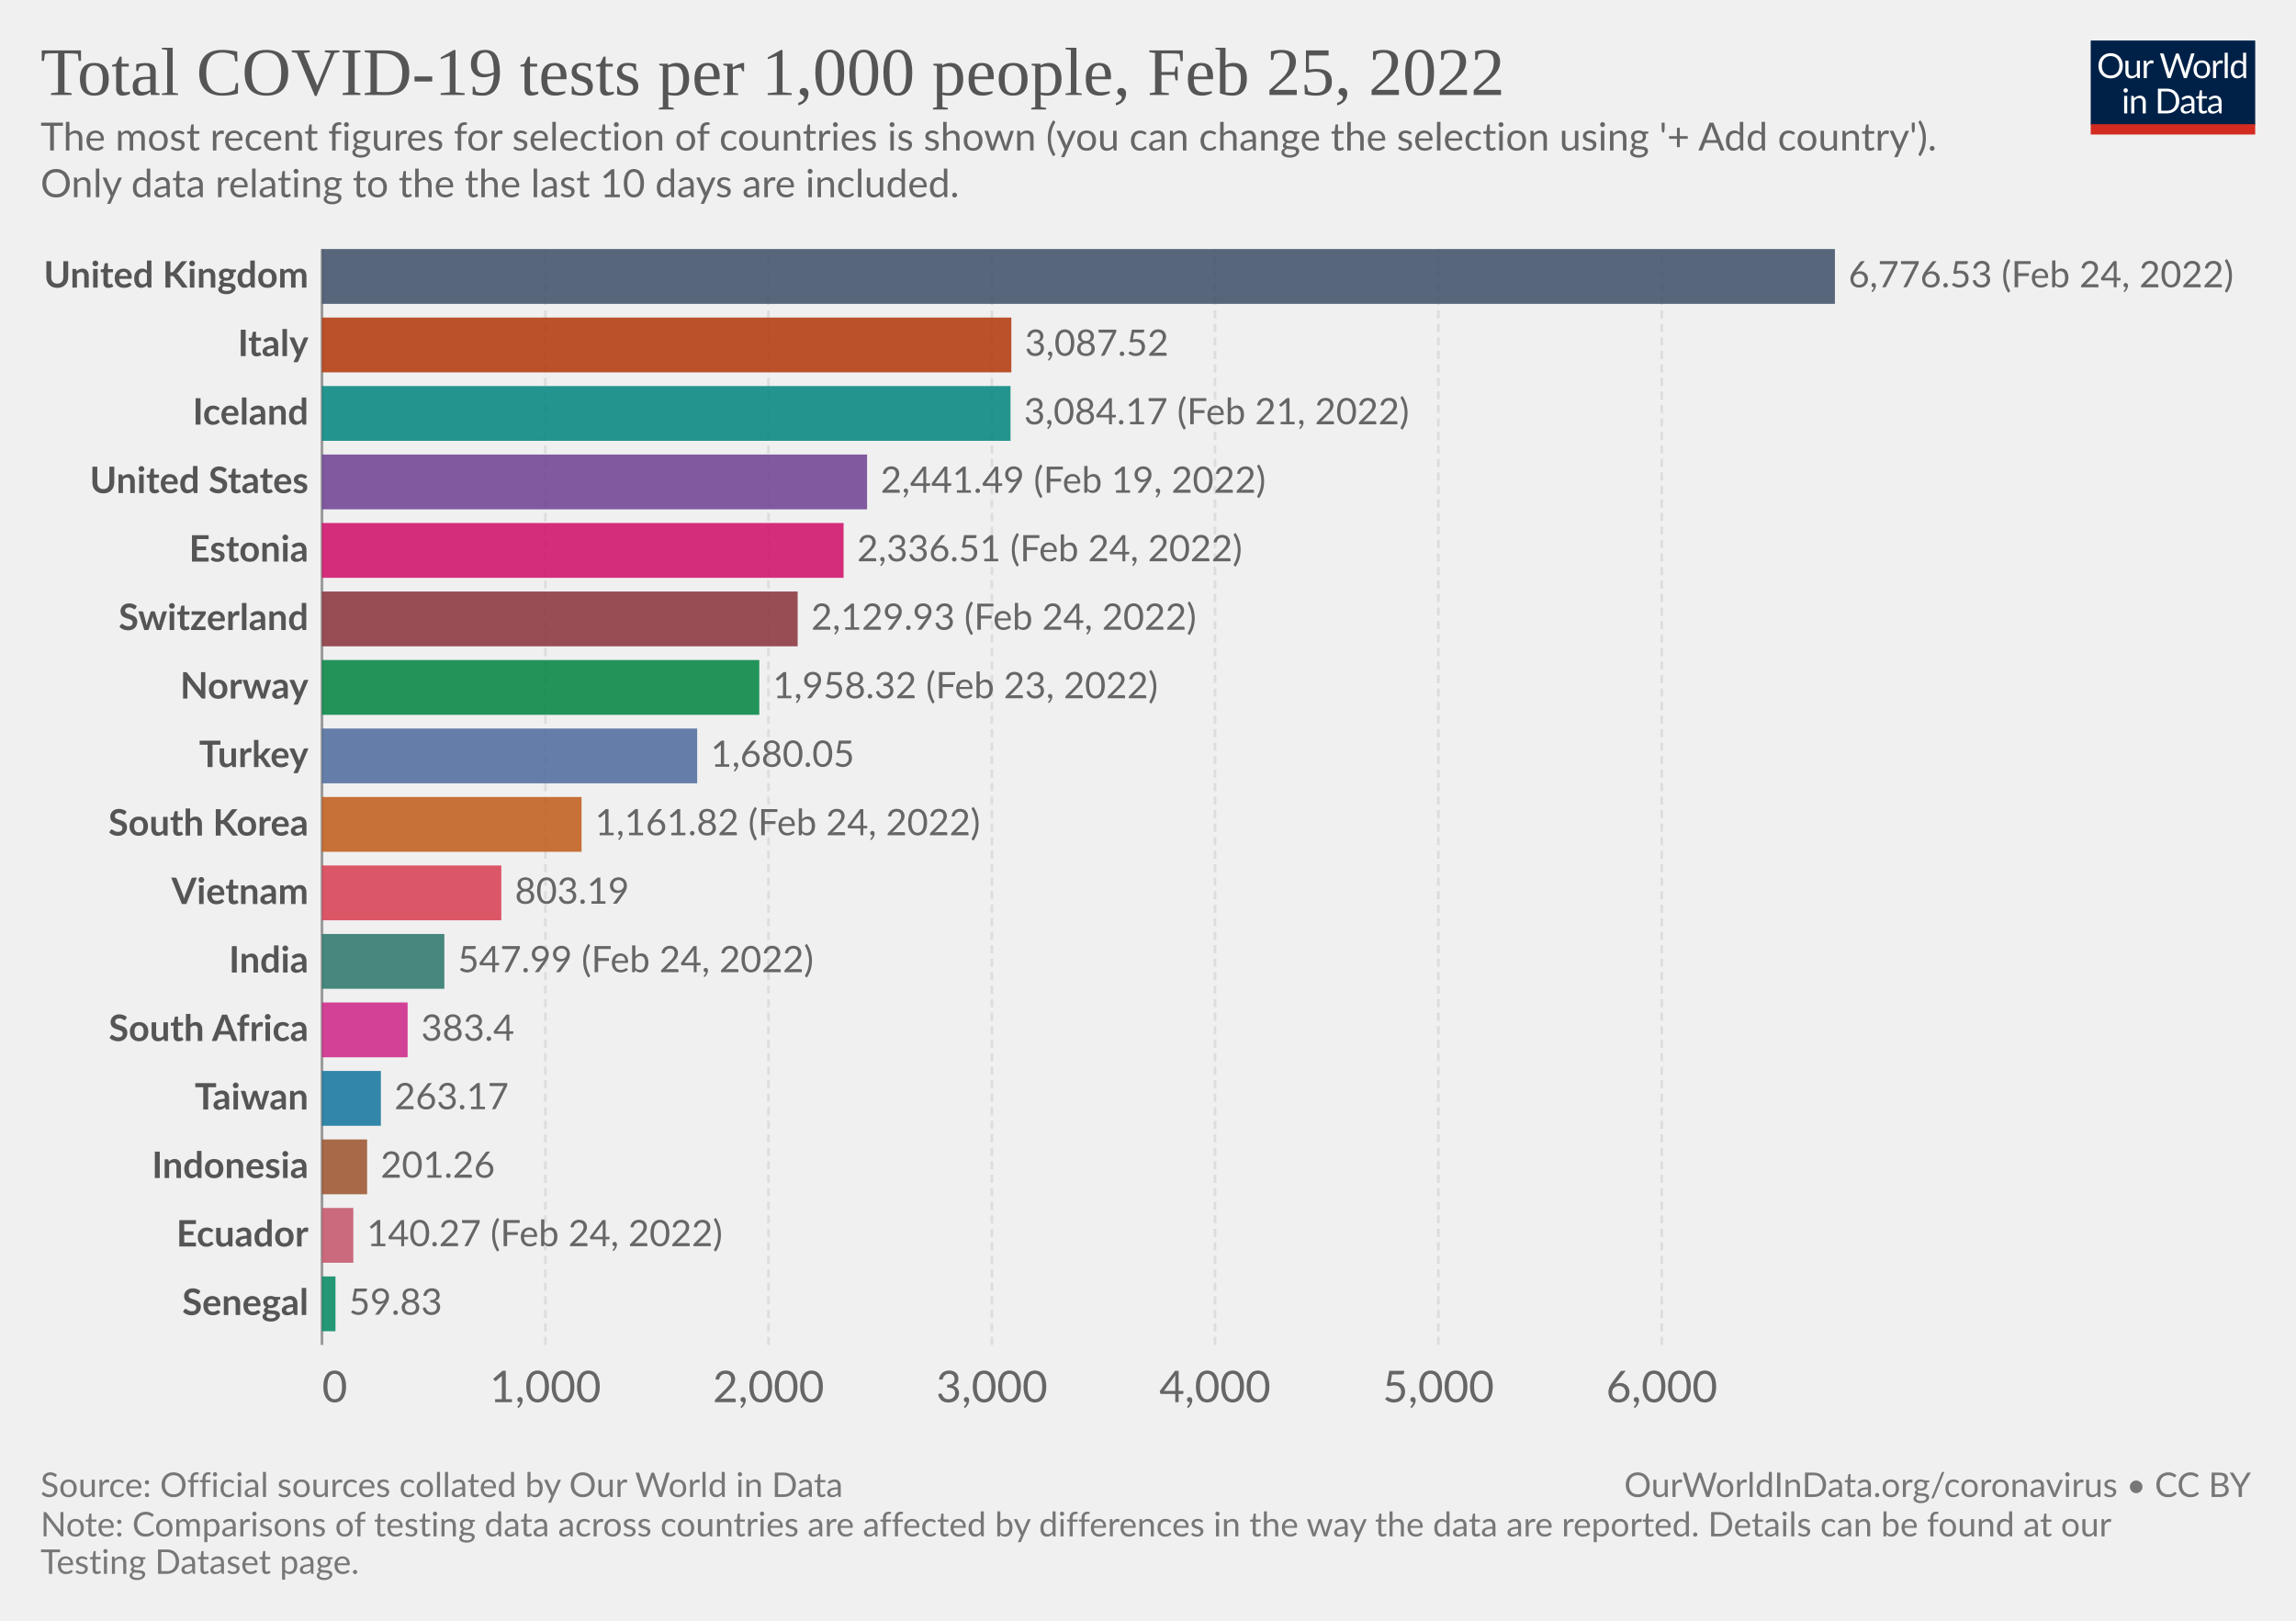
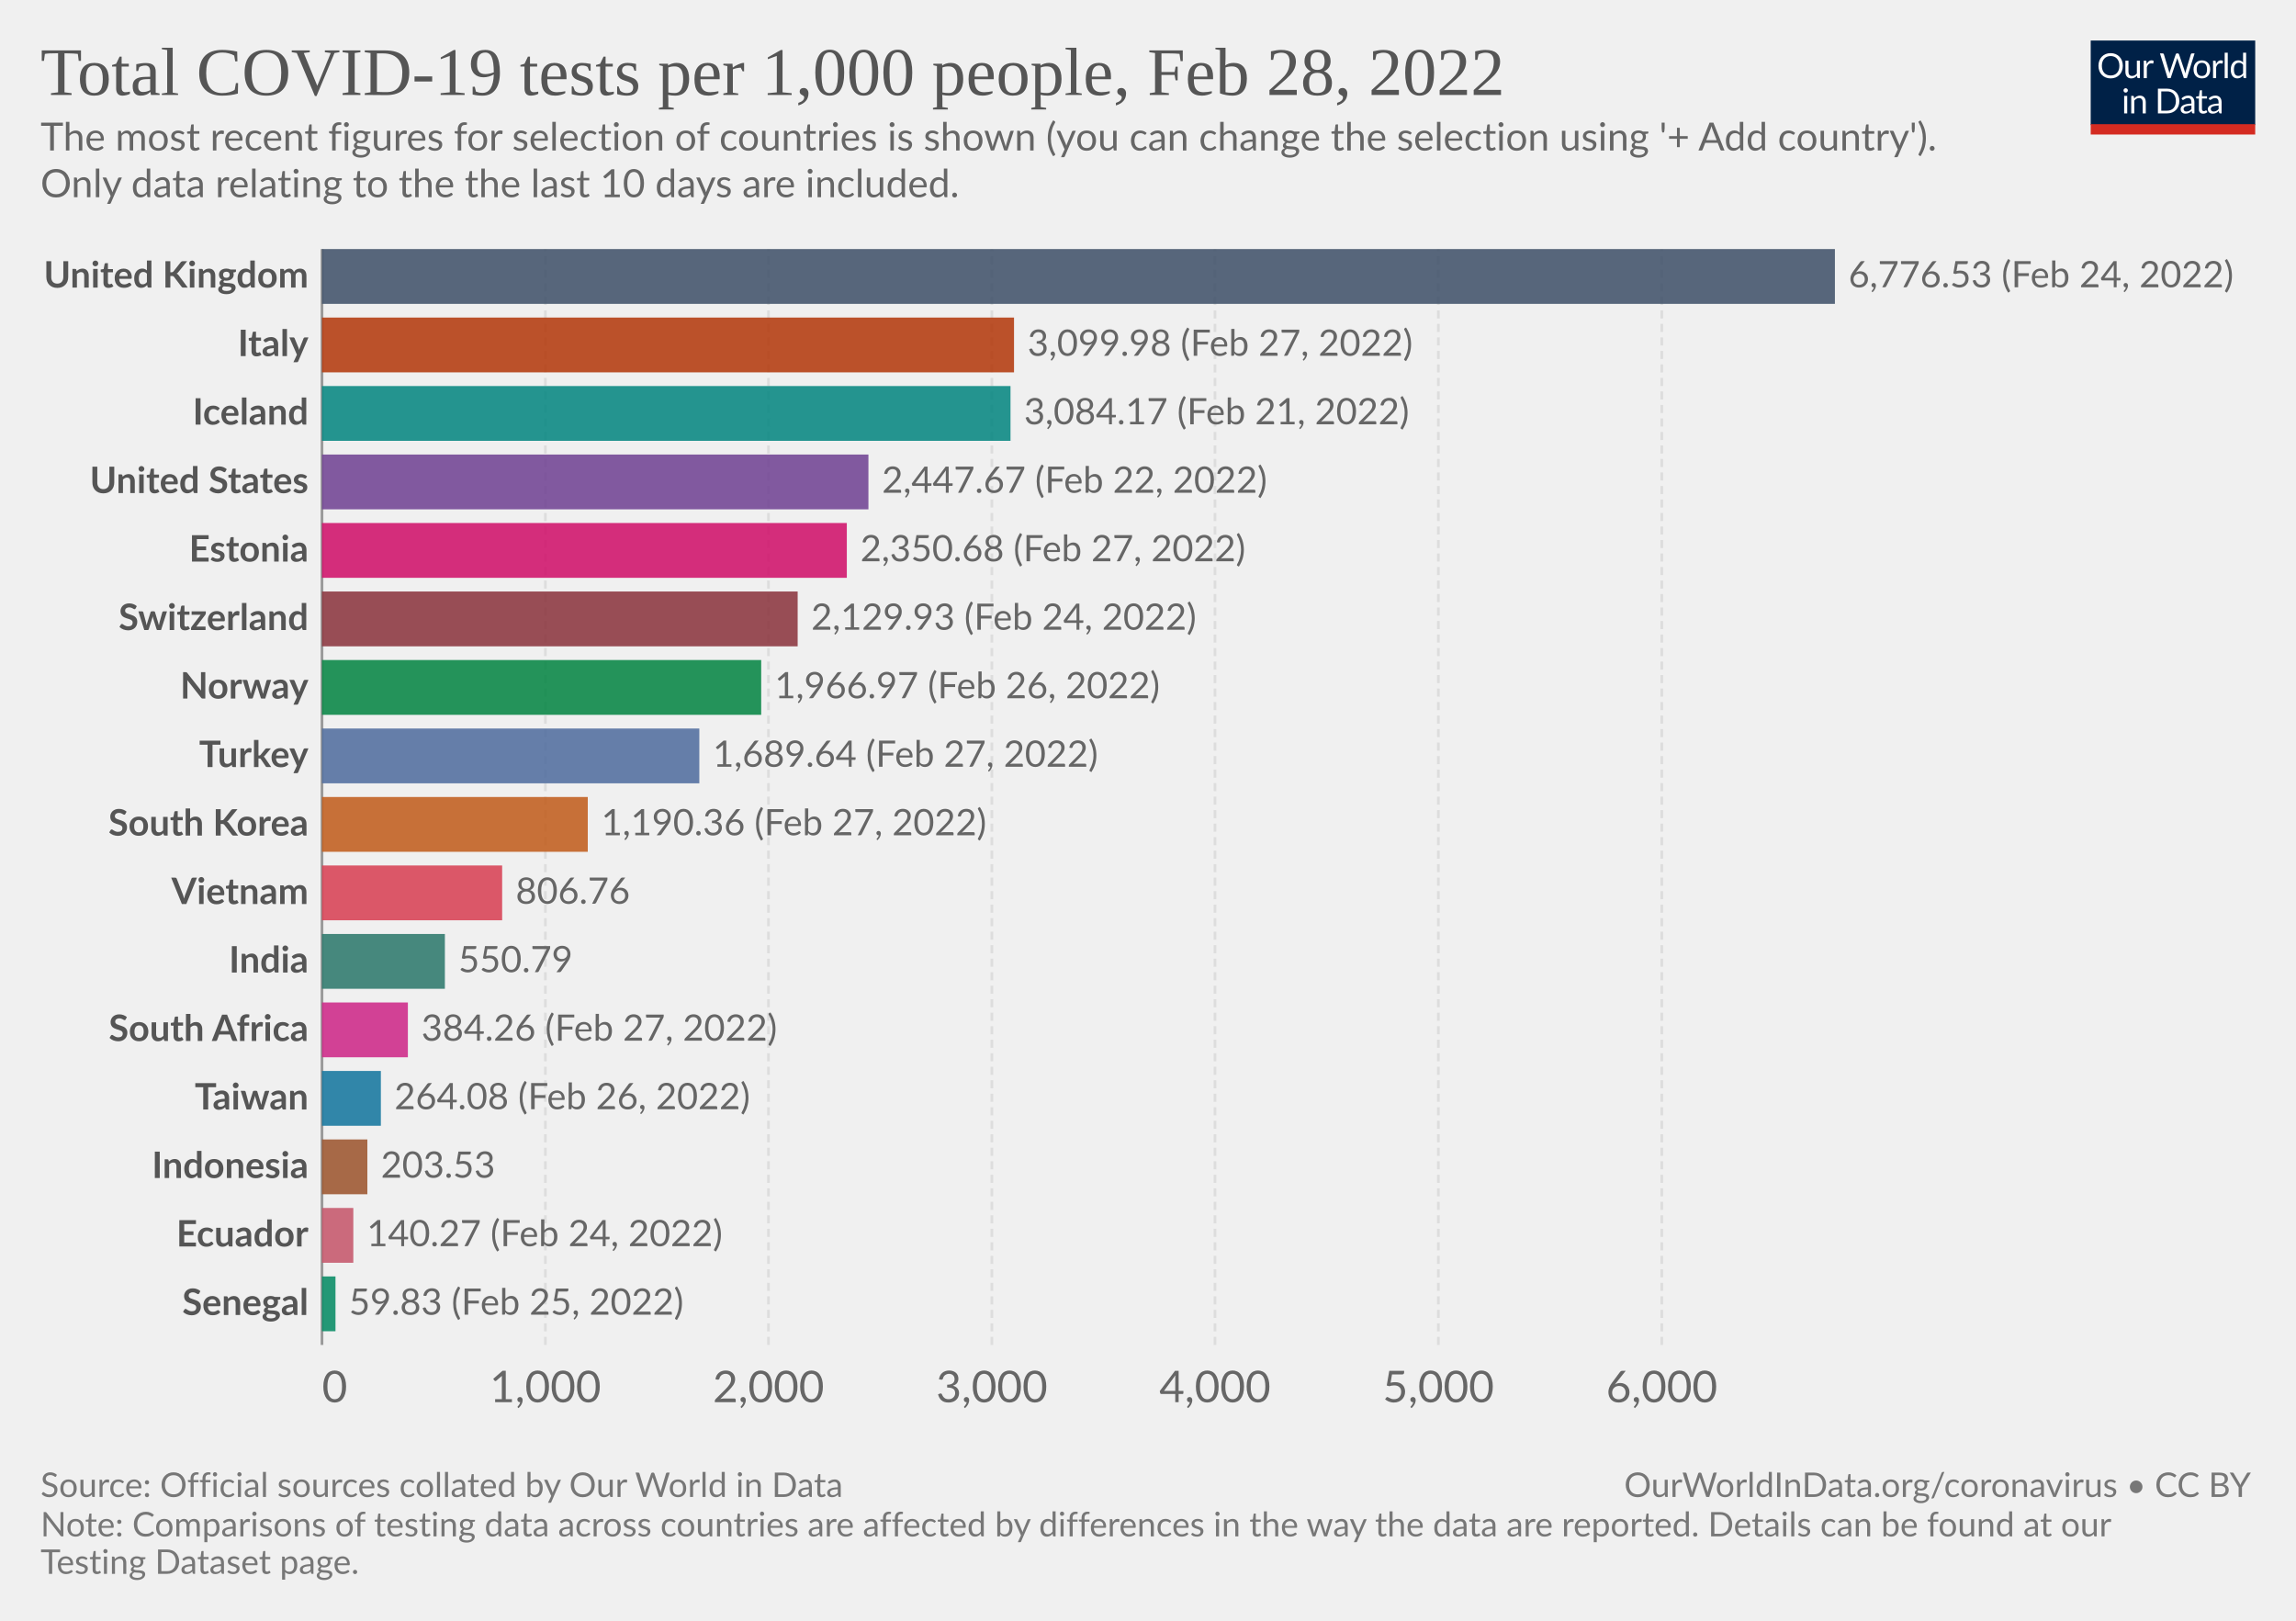
<svg xmlns="http://www.w3.org/2000/svg" version="1.1" style="font-family:Lato,'Helvetica Neue',Helvetica,Arial,sans-serif;font-size:18px;background-color:#fff;text-rendering:geometricPrecision;-webkit-font-smoothing:antialiased" width="850" height="600" viewBox="0 0 850 600">
  <g class="HeaderView">
    <g transform="matrix(.29 0 0 .29 774 15)">
      <svg className="owidLog" width="210" height="120" viewBox="0 0 210 120" fill="none">
        <g clip-path="url(#a)">
          <path d="M0 0h210v107.89H0V0z" fill="#002147" />
          <path d="M40.98 32.25c0 2.36-.38 4.53-1.12 6.51a14.26 14.26 0 0 1-8.1 8.4c-1.9.78-4.02 1.17-6.34 1.17a16.6 16.6 0 0 1-6.33-1.17 14.31 14.31 0 0 1-8.08-8.4 18.29 18.29 0 0 1-1.12-6.51c0-2.36.38-4.53 1.12-6.5.75-1.97 1.8-3.67 3.17-5.1a14.32 14.32 0 0 1 4.9-3.34c1.92-.8 4.03-1.19 6.34-1.19 2.32 0 4.43.4 6.34 1.19 1.92.8 3.56 1.9 4.93 3.34a14.87 14.87 0 0 1 3.17 5.1 18.1 18.1 0 0 1 1.12 6.5zm-4.38 0c0-1.94-.26-3.68-.8-5.22a10.91 10.91 0 0 0-2.24-3.89 9.68 9.68 0 0 0-3.52-2.46 11.95 11.95 0 0 0-4.62-.86c-1.68 0-3.21.28-4.6.86a9.88 9.88 0 0 0-3.54 2.46 10.91 10.91 0 0 0-2.24 3.9c-.53 1.53-.8 3.27-.8 5.2 0 1.94.27 3.68.8 5.22a11.17 11.17 0 0 0 2.24 3.9 10.01 10.01 0 0 0 3.55 2.44c1.38.56 2.9.83 4.6.83s3.24-.27 4.61-.83a9.8 9.8 0 0 0 3.52-2.44 11.17 11.17 0 0 0 2.25-3.9c.53-1.54.8-3.28.8-5.21zm26.22-6.54V48H60.5c-.56 0-.9-.27-1.05-.81l-.31-2.4a12.45 12.45 0 0 1-3.26 2.6c-1.2.64-2.58.96-4.13.96-1.22 0-2.3-.2-3.24-.6a6.52 6.52 0 0 1-2.33-1.7 7.37 7.37 0 0 1-1.43-2.67c-.3-1.04-.46-2.2-.46-3.45V25.7h3.91v14.22c0 1.68.38 2.99 1.15 3.91.77.93 1.96 1.39 3.54 1.39 1.16 0 2.24-.27 3.23-.82a10.42 10.42 0 0 0 2.8-2.28V25.7h3.91zm8.61 4.47a9.94 9.94 0 0 1 2.6-3.56 5.64 5.64 0 0 1 3.76-1.3c.47 0 .92.05 1.34.15.44.1.83.27 1.17.49l-.3 2.92c-.09.37-.3.55-.66.55-.2 0-.5-.04-.9-.13a6.21 6.21 0 0 0-3.24.18 4.23 4.23 0 0 0-1.47.92c-.42.4-.81.9-1.17 1.5-.33.58-.64 1.26-.92 2.02V48H67.7V25.71h2.25c.42 0 .72.08.88.25.16.16.27.44.33.83l.26 3.39zm61.16-13.7L122.75 48h-3.82l-7.99-24.05a21.95 21.95 0 0 1-.42-1.58 38.36 38.36 0 0 1-.44 1.58L102.05 48h-3.83L88.4 16.47h3.54c.38 0 .7.1.95.29.26.2.43.43.5.73l6.52 21.9.28 1.28.29 1.46.3-1.46.38-1.27 7.41-21.91c.1-.25.26-.48.51-.69.27-.22.58-.33.95-.33h1.23c.38 0 .69.1.92.29a1.77 1.77 0 0 1 .53.73l7.4 21.9a28.4 28.4 0 0 1 .68 2.62 29.52 29.52 0 0 1 .52-2.61l6.54-21.91a1.31 1.31 0 0 1 .48-.7c.27-.21.58-.32.95-.32h3.32zm9.35 8.88c1.63 0 3.1.27 4.4.82a9.43 9.43 0 0 1 5.46 5.94c.5 1.4.74 2.98.74 4.73 0 1.76-.25 3.34-.74 4.75a9.43 9.43 0 0 1-5.46 5.92c-1.3.52-2.77.79-4.4.79-1.64 0-3.12-.27-4.44-.8a9.42 9.42 0 0 1-3.35-2.3c-.92-1-1.63-2.2-2.13-3.61-.49-1.41-.73-3-.73-4.75s.24-3.33.73-4.73c.5-1.43 1.2-2.64 2.13-3.63a9.4 9.4 0 0 1 3.35-2.31c1.32-.55 2.8-.82 4.44-.82zm0 19.89c2.2 0 3.84-.73 4.93-2.2 1.08-1.48 1.63-3.54 1.63-6.18 0-2.66-.55-4.72-1.63-6.2-1.09-1.49-2.73-2.23-4.93-2.23-1.12 0-2.09.2-2.93.57a5.71 5.71 0 0 0-2.06 1.65 7.5 7.5 0 0 0-1.24 2.67c-.26 1.04-.4 2.22-.4 3.54 0 2.64.55 4.7 1.64 6.18 1.1 1.47 2.76 2.2 4.99 2.2zm17.97-15.07a9.94 9.94 0 0 1 2.6-3.56 5.64 5.64 0 0 1 3.76-1.3c.47 0 .91.05 1.34.15.44.1.83.27 1.16.49l-.28 2.92c-.09.37-.31.55-.66.55-.2 0-.5-.04-.9-.13a6.2 6.2 0 0 0-3.24.18 4.23 4.23 0 0 0-1.47.92c-.43.4-.82.9-1.17 1.5a13.1 13.1 0 0 0-.92 2.02V48h-3.94V25.71h2.24c.43 0 .72.08.88.25.17.16.28.44.33.83l.27 3.39zm15.04-14.59V48h-3.92V15.6h3.92zm19.55 15.43a6.22 6.22 0 0 0-2.38-2.05 6.7 6.7 0 0 0-2.86-.6c-2.07 0-3.66.75-4.77 2.23-1.12 1.48-1.68 3.6-1.68 6.33 0 1.46.13 2.7.38 3.74a7.29 7.29 0 0 0 1.1 2.56 4.35 4.35 0 0 0 1.78 1.45c.7.3 1.5.46 2.4.46 1.29 0 2.41-.3 3.36-.88a9.6 9.6 0 0 0 2.67-2.49V31.02zm3.91-15.43V48h-2.33c-.56 0-.9-.27-1.06-.81l-.35-2.71a12.13 12.13 0 0 1-3.25 2.77 8.28 8.28 0 0 1-4.23 1.06 7.31 7.31 0 0 1-6.14-2.9c-.73-.96-1.3-2.15-1.69-3.57a18.35 18.35 0 0 1 .07-9.48 11.29 11.29 0 0 1 1.89-3.7 8.7 8.7 0 0 1 7.06-3.34 7.96 7.96 0 0 1 6.12 2.62V15.59h3.91zM46.61 70.71V93H42.7V70.71h3.91zm.84-7c0 .39-.08.75-.24 1.09a2.81 2.81 0 0 1-1.52 1.47 2.67 2.67 0 0 1-2.16 0 2.9 2.9 0 0 1-1.45-1.47 2.67 2.67 0 0 1 0-2.16c.15-.35.35-.65.6-.9.25-.27.53-.47.85-.62a2.67 2.67 0 0 1 2.16 0c.35.15.65.35.9.62.27.25.47.55.62.9.16.34.24.7.24 1.08zm7.97 10.24c.49-.54 1-1.04 1.54-1.48a9.85 9.85 0 0 1 3.66-1.84 8.96 8.96 0 0 1 5.43.35c.94.4 1.72.97 2.33 1.71a7.36 7.36 0 0 1 1.43 2.67c.32 1.04.49 2.19.49 3.45V93h-3.94V78.81c0-1.69-.4-3-1.17-3.92-.76-.93-1.93-1.4-3.5-1.4a6.6 6.6 0 0 0-3.25.83c-1 .56-1.92 1.31-2.77 2.27V93h-3.94V70.71h2.35c.56 0 .9.28 1.04.82l.3 2.42zm57.7 3.3c0 2.36-.37 4.5-1.11 6.44a14.3 14.3 0 0 1-3.17 4.98 14.1 14.1 0 0 1-4.93 3.2c-1.9.76-4.02 1.13-6.33 1.13H85.8V61.47h11.77c2.31 0 4.42.39 6.33 1.15a13.8 13.8 0 0 1 8.1 8.18 17.75 17.75 0 0 1 1.12 6.45zm-4.37 0c0-1.94-.26-3.67-.8-5.2a10.94 10.94 0 0 0-2.23-3.87 9.57 9.57 0 0 0-3.53-2.42 12.23 12.23 0 0 0-4.61-.83h-7.5v24.62h7.5c1.7 0 3.24-.28 4.61-.84a9.7 9.7 0 0 0 3.53-2.4 10.94 10.94 0 0 0 2.24-3.87c.53-1.53.8-3.26.8-5.2zm19.8 5.72c-1.8.06-3.34.2-4.62.44-1.26.22-2.3.51-3.1.88-.8.36-1.37.8-1.74 1.3-.35.5-.53 1.05-.53 1.67 0 .58.1 1.1.3 1.52a3 3 0 0 0 .76 1.05c.34.27.73.46 1.17.6a6.13 6.13 0 0 0 1.45.17 7.28 7.28 0 0 0 3.5-.81 11.95 11.95 0 0 0 2.82-2.2v-4.62zm-12.65-9.11a12.73 12.73 0 0 1 3.98-2.66c1.43-.59 3-.88 4.73-.88 1.25 0 2.36.2 3.33.61a6.81 6.81 0 0 1 3.94 4.38c.33 1.04.5 2.19.5 3.43V93h-1.74a1.8 1.8 0 0 1-.88-.18c-.2-.13-.36-.38-.48-.74l-.44-2.12-1.72 1.46a9.48 9.48 0 0 1-3.74 1.7c-.69.15-1.46.23-2.3.23-.87 0-1.69-.12-2.45-.35a5.34 5.34 0 0 1-3.34-2.93 6.64 6.64 0 0 1-.49-2.64c0-.88.25-1.72.73-2.53a6.33 6.33 0 0 1 2.35-2.17c1.09-.63 2.5-1.15 4.25-1.54 1.75-.41 3.89-.65 6.42-.7v-1.75c0-1.73-.37-3.03-1.12-3.91-.75-.9-1.84-1.34-3.28-1.34-.97 0-1.78.12-2.44.37-.64.23-1.2.5-1.7.81l-1.23.82c-.33.23-.67.35-1 .35-.27 0-.5-.07-.69-.2a2.1 2.1 0 0 1-.48-.53l-.7-1.25zm27.67 19.5c-1.76 0-3.12-.5-4.07-1.48-.94-.98-1.41-2.4-1.41-4.25V74h-2.68a.9.9 0 0 1-.6-.2c-.16-.14-.24-.36-.24-.66v-1.56l3.65-.46.9-6.89a.9.9 0 0 1 .29-.52.88.88 0 0 1 .62-.22H142v7.67h6.44V74H142v13.38c0 .94.22 1.63.68 2.09.45.45 1.04.68 1.76.68a3.21 3.21 0 0 0 1.85-.53l.55-.35c.16-.12.3-.18.41-.18.2 0 .4.13.55.38l1.15 1.87a7.45 7.45 0 0 1-2.44 1.5 8.53 8.53 0 0 1-2.95.52zm19.68-10.4c-1.8.07-3.34.21-4.62.45-1.26.22-2.3.51-3.1.88-.8.36-1.37.8-1.74 1.3-.35.5-.53 1.05-.53 1.67 0 .58.1 1.1.3 1.52a2.9 2.9 0 0 0 .76 1.05c.34.27.73.46 1.17.6a6.13 6.13 0 0 0 1.45.17 7.3 7.3 0 0 0 3.5-.81 12.04 12.04 0 0 0 2.82-2.2v-4.62zm-12.65-9.1a12.72 12.72 0 0 1 3.99-2.66c1.42-.59 3-.88 4.72-.88 1.25 0 2.36.2 3.33.61a6.81 6.81 0 0 1 3.94 4.38c.33 1.04.5 2.19.5 3.43V93h-1.74a1.8 1.8 0 0 1-.88-.18c-.2-.13-.36-.38-.48-.74l-.44-2.12-1.72 1.46a9.48 9.48 0 0 1-3.74 1.7c-.69.15-1.46.23-2.3.23-.87 0-1.69-.12-2.45-.35a5.33 5.33 0 0 1-3.34-2.93 6.62 6.62 0 0 1-.49-2.64c0-.88.25-1.72.73-2.53a6.33 6.33 0 0 1 2.35-2.17c1.09-.63 2.5-1.15 4.25-1.54a31.2 31.2 0 0 1 6.42-.7v-1.75c0-1.73-.37-3.03-1.12-3.91-.75-.9-1.84-1.34-3.28-1.34-.97 0-1.78.12-2.44.37-.64.23-1.2.5-1.7.81l-1.22.82c-.34.23-.68.35-1.02.35-.26 0-.49-.07-.68-.2a1.88 1.88 0 0 1-.48-.53l-.7-1.25zM40.98 32.25c0 2.36-.38 4.53-1.12 6.51a14.26 14.26 0 0 1-8.1 8.4c-1.9.78-4.02 1.17-6.34 1.17a16.6 16.6 0 0 1-6.33-1.17 14.31 14.31 0 0 1-8.08-8.4 18.29 18.29 0 0 1-1.12-6.51c0-2.36.38-4.53 1.12-6.5.75-1.97 1.8-3.67 3.17-5.1a14.32 14.32 0 0 1 4.9-3.34c1.92-.8 4.03-1.19 6.34-1.19 2.32 0 4.43.4 6.34 1.19 1.92.8 3.56 1.9 4.93 3.34a14.87 14.87 0 0 1 3.17 5.1 18.1 18.1 0 0 1 1.12 6.5zm-4.38 0c0-1.94-.26-3.68-.8-5.22a10.91 10.91 0 0 0-2.24-3.89 9.68 9.68 0 0 0-3.52-2.46 11.95 11.95 0 0 0-4.62-.86c-1.68 0-3.21.28-4.6.86a9.88 9.88 0 0 0-3.54 2.46 10.91 10.91 0 0 0-2.24 3.9c-.53 1.53-.8 3.27-.8 5.2 0 1.94.27 3.68.8 5.22a11.17 11.17 0 0 0 2.24 3.9 10.01 10.01 0 0 0 3.55 2.44c1.38.56 2.9.83 4.6.83s3.24-.27 4.61-.83a9.8 9.8 0 0 0 3.52-2.44 11.17 11.17 0 0 0 2.25-3.9c.53-1.54.8-3.28.8-5.21zm26.22-6.54V48H60.5c-.56 0-.9-.27-1.05-.81l-.31-2.4a12.45 12.45 0 0 1-3.26 2.6c-1.2.64-2.58.96-4.13.96-1.22 0-2.3-.2-3.24-.6a6.52 6.52 0 0 1-2.33-1.7 7.37 7.37 0 0 1-1.43-2.67c-.3-1.04-.46-2.2-.46-3.45V25.7h3.91v14.22c0 1.68.38 2.99 1.15 3.91.77.93 1.96 1.39 3.54 1.39 1.16 0 2.24-.27 3.23-.82a10.42 10.42 0 0 0 2.8-2.28V25.7h3.91zm8.61 4.47a9.94 9.94 0 0 1 2.6-3.56 5.64 5.64 0 0 1 3.76-1.3c.47 0 .92.05 1.34.15.44.1.83.27 1.17.49l-.3 2.92c-.09.37-.3.55-.66.55-.2 0-.5-.04-.9-.13a6.21 6.21 0 0 0-3.24.18 4.23 4.23 0 0 0-1.47.92c-.42.4-.81.9-1.17 1.5-.33.58-.64 1.26-.92 2.02V48H67.7V25.71h2.25c.42 0 .72.08.88.25.16.16.27.44.33.83l.26 3.39zm61.16-13.7L122.75 48h-3.82l-7.99-24.05a21.95 21.95 0 0 1-.42-1.58 38.36 38.36 0 0 1-.44 1.58L102.05 48h-3.83L88.4 16.47h3.54c.38 0 .7.1.95.29.26.2.43.43.5.73l6.52 21.9.28 1.28.29 1.46.3-1.46.38-1.27 7.41-21.91c.1-.25.26-.48.51-.69.27-.22.58-.33.95-.33h1.23c.38 0 .69.1.92.29a1.77 1.77 0 0 1 .53.73l7.4 21.9a28.4 28.4 0 0 1 .68 2.62 29.52 29.52 0 0 1 .52-2.61l6.54-21.91a1.31 1.31 0 0 1 .48-.7c.27-.21.58-.32.95-.32h3.32zm9.35 8.88c1.63 0 3.1.27 4.4.82a9.43 9.43 0 0 1 5.46 5.94c.5 1.4.74 2.98.74 4.73 0 1.76-.25 3.34-.74 4.75a9.43 9.43 0 0 1-5.46 5.92c-1.3.52-2.77.79-4.4.79-1.64 0-3.12-.27-4.44-.8a9.42 9.42 0 0 1-3.35-2.3c-.92-1-1.63-2.2-2.13-3.61-.49-1.41-.73-3-.73-4.75s.24-3.33.73-4.73c.5-1.43 1.2-2.64 2.13-3.63a9.4 9.4 0 0 1 3.35-2.31c1.32-.55 2.8-.82 4.44-.82zm0 19.89c2.2 0 3.84-.73 4.93-2.2 1.08-1.48 1.63-3.54 1.63-6.18 0-2.66-.55-4.72-1.63-6.2-1.09-1.49-2.73-2.23-4.93-2.23-1.12 0-2.09.2-2.93.57a5.71 5.71 0 0 0-2.06 1.65 7.5 7.5 0 0 0-1.24 2.67c-.26 1.04-.4 2.22-.4 3.54 0 2.64.55 4.7 1.64 6.18 1.1 1.47 2.76 2.2 4.99 2.2zm17.97-15.07a9.94 9.94 0 0 1 2.6-3.56 5.64 5.64 0 0 1 3.76-1.3c.47 0 .91.05 1.34.15.44.1.83.27 1.16.49l-.28 2.92c-.09.37-.31.55-.66.55-.2 0-.5-.04-.9-.13a6.2 6.2 0 0 0-3.24.18 4.23 4.23 0 0 0-1.47.92c-.43.4-.82.9-1.17 1.5a13.1 13.1 0 0 0-.92 2.02V48h-3.94V25.71h2.24c.43 0 .72.08.88.25.17.16.28.44.33.83l.27 3.39zm15.04-14.59V48h-3.92V15.6h3.92zm19.55 15.43a6.22 6.22 0 0 0-2.38-2.05 6.7 6.7 0 0 0-2.86-.6c-2.07 0-3.66.75-4.77 2.23-1.12 1.48-1.68 3.6-1.68 6.33 0 1.46.13 2.7.38 3.74a7.29 7.29 0 0 0 1.1 2.56 4.35 4.35 0 0 0 1.78 1.45c.7.3 1.5.46 2.4.46 1.29 0 2.41-.3 3.36-.88a9.6 9.6 0 0 0 2.67-2.49V31.02zm3.91-15.43V48h-2.33c-.56 0-.9-.27-1.06-.81l-.35-2.71a12.13 12.13 0 0 1-3.25 2.77 8.28 8.28 0 0 1-4.23 1.06 7.31 7.31 0 0 1-6.14-2.9c-.73-.96-1.3-2.15-1.69-3.57a18.35 18.35 0 0 1 .07-9.48 11.29 11.29 0 0 1 1.89-3.7 8.7 8.7 0 0 1 7.06-3.34 7.96 7.96 0 0 1 6.12 2.62V15.59h3.91zM46.61 70.71V93H42.7V70.71h3.91zm.84-7c0 .39-.08.75-.24 1.09a2.81 2.81 0 0 1-1.52 1.47 2.67 2.67 0 0 1-2.16 0 2.9 2.9 0 0 1-1.45-1.47 2.67 2.67 0 0 1 0-2.16c.15-.35.35-.65.6-.9.25-.27.53-.47.85-.62a2.67 2.67 0 0 1 2.16 0c.35.15.65.35.9.62.27.25.47.55.62.9.16.34.24.7.24 1.08zm7.97 10.24c.49-.54 1-1.04 1.54-1.48a9.85 9.85 0 0 1 3.66-1.84 8.96 8.96 0 0 1 5.43.35c.94.4 1.72.97 2.33 1.71a7.36 7.36 0 0 1 1.43 2.67c.32 1.04.49 2.19.49 3.45V93h-3.94V78.81c0-1.69-.4-3-1.17-3.92-.76-.93-1.93-1.4-3.5-1.4a6.6 6.6 0 0 0-3.25.83c-1 .56-1.92 1.31-2.77 2.27V93h-3.94V70.71h2.35c.56 0 .9.28 1.04.82l.3 2.42zm57.7 3.3c0 2.36-.37 4.5-1.11 6.44a14.3 14.3 0 0 1-3.17 4.98 14.1 14.1 0 0 1-4.93 3.2c-1.9.76-4.02 1.13-6.33 1.13H85.8V61.47h11.77c2.31 0 4.42.39 6.33 1.15a13.8 13.8 0 0 1 8.1 8.18 17.75 17.75 0 0 1 1.12 6.45zm-4.37 0c0-1.94-.26-3.67-.8-5.2a10.94 10.94 0 0 0-2.23-3.87 9.57 9.57 0 0 0-3.53-2.42 12.23 12.23 0 0 0-4.61-.83h-7.5v24.62h7.5c1.7 0 3.24-.28 4.61-.84a9.7 9.7 0 0 0 3.53-2.4 10.94 10.94 0 0 0 2.24-3.87c.53-1.53.8-3.26.8-5.2zm19.8 5.72c-1.8.06-3.34.2-4.62.44-1.26.22-2.3.51-3.1.88-.8.36-1.37.8-1.74 1.3-.35.5-.53 1.05-.53 1.67 0 .58.1 1.1.3 1.52a3 3 0 0 0 .76 1.05c.34.27.73.46 1.17.6a6.13 6.13 0 0 0 1.45.17 7.28 7.28 0 0 0 3.5-.81 11.95 11.95 0 0 0 2.82-2.2v-4.62zm-12.65-9.11a12.73 12.73 0 0 1 3.98-2.66c1.43-.59 3-.88 4.73-.88 1.25 0 2.36.2 3.33.61a6.81 6.81 0 0 1 3.94 4.38c.33 1.04.5 2.19.5 3.43V93h-1.74a1.8 1.8 0 0 1-.88-.18c-.2-.13-.36-.38-.48-.74l-.44-2.12-1.72 1.46a9.48 9.48 0 0 1-3.74 1.7c-.69.15-1.46.23-2.3.23-.87 0-1.69-.12-2.45-.35a5.34 5.34 0 0 1-3.34-2.93 6.64 6.64 0 0 1-.49-2.64c0-.88.25-1.72.73-2.53a6.33 6.33 0 0 1 2.35-2.17c1.09-.63 2.5-1.15 4.25-1.54 1.75-.41 3.89-.65 6.42-.7v-1.75c0-1.73-.37-3.03-1.12-3.91-.75-.9-1.84-1.34-3.28-1.34-.97 0-1.78.12-2.44.37-.64.23-1.2.5-1.7.81l-1.23.82c-.33.23-.67.35-1 .35-.27 0-.5-.07-.69-.2a2.1 2.1 0 0 1-.48-.53l-.7-1.25zm27.67 19.5c-1.76 0-3.12-.5-4.07-1.48-.94-.98-1.41-2.4-1.41-4.25V74h-2.68a.9.9 0 0 1-.6-.2c-.16-.14-.24-.36-.24-.66v-1.56l3.65-.46.9-6.89a.9.9 0 0 1 .29-.52.88.88 0 0 1 .62-.22H142v7.67h6.44V74H142v13.38c0 .94.22 1.63.68 2.09.45.45 1.04.68 1.76.68a3.21 3.21 0 0 0 1.85-.53l.55-.35c.16-.12.3-.18.41-.18.2 0 .4.13.55.38l1.15 1.87a7.45 7.45 0 0 1-2.44 1.5 8.53 8.53 0 0 1-2.95.52zm19.68-10.4c-1.8.07-3.34.21-4.62.45-1.26.22-2.3.51-3.1.88-.8.36-1.37.8-1.74 1.3-.35.5-.53 1.05-.53 1.67 0 .58.1 1.1.3 1.52a2.9 2.9 0 0 0 .76 1.05c.34.27.73.46 1.17.6a6.13 6.13 0 0 0 1.45.17 7.3 7.3 0 0 0 3.5-.81 12.04 12.04 0 0 0 2.82-2.2v-4.62zm-12.65-9.1a12.72 12.72 0 0 1 3.99-2.66c1.42-.59 3-.88 4.72-.88 1.25 0 2.36.2 3.33.61a6.81 6.81 0 0 1 3.94 4.38c.33 1.04.5 2.19.5 3.43V93h-1.74a1.8 1.8 0 0 1-.88-.18c-.2-.13-.36-.38-.48-.74l-.44-2.12-1.72 1.46a9.48 9.48 0 0 1-3.74 1.7c-.69.15-1.46.23-2.3.23-.87 0-1.69-.12-2.45-.35a5.33 5.33 0 0 1-3.34-2.93 6.62 6.62 0 0 1-.49-2.64c0-.88.25-1.72.73-2.53a6.33 6.33 0 0 1 2.35-2.17c1.09-.63 2.5-1.15 4.25-1.54a31.2 31.2 0 0 1 6.42-.7v-1.75c0-1.73-.37-3.03-1.12-3.91-.75-.9-1.84-1.34-3.28-1.34-.97 0-1.78.12-2.44.37-.64.23-1.2.5-1.7.81l-1.22.82c-.34.23-.68.35-1.02.35-.26 0-.49-.07-.68-.2a1.88 1.88 0 0 1-.48-.53l-.7-1.25zM40.98 32.25c0 2.36-.38 4.53-1.12 6.51a14.26 14.26 0 0 1-8.1 8.4c-1.9.78-4.02 1.17-6.34 1.17a16.6 16.6 0 0 1-6.33-1.17 14.31 14.31 0 0 1-8.08-8.4 18.29 18.29 0 0 1-1.12-6.51c0-2.36.38-4.53 1.12-6.5.75-1.97 1.8-3.67 3.17-5.1a14.32 14.32 0 0 1 4.9-3.34c1.92-.8 4.03-1.19 6.34-1.19 2.32 0 4.43.4 6.34 1.19 1.92.8 3.56 1.9 4.93 3.34a14.87 14.87 0 0 1 3.17 5.1 18.1 18.1 0 0 1 1.12 6.5zm-4.38 0c0-1.94-.26-3.68-.8-5.22a10.91 10.91 0 0 0-2.24-3.89 9.68 9.68 0 0 0-3.52-2.46 11.95 11.95 0 0 0-4.62-.86c-1.68 0-3.21.28-4.6.86a9.88 9.88 0 0 0-3.54 2.46 10.91 10.91 0 0 0-2.24 3.9c-.53 1.53-.8 3.27-.8 5.2 0 1.94.27 3.68.8 5.22a11.17 11.17 0 0 0 2.24 3.9 10.01 10.01 0 0 0 3.55 2.44c1.38.56 2.9.83 4.6.83s3.24-.27 4.61-.83a9.8 9.8 0 0 0 3.52-2.44 11.17 11.17 0 0 0 2.25-3.9c.53-1.54.8-3.28.8-5.21zm26.22-6.54V48H60.5c-.56 0-.9-.27-1.05-.81l-.31-2.4a12.45 12.45 0 0 1-3.26 2.6c-1.2.64-2.58.96-4.13.96-1.22 0-2.3-.2-3.24-.6a6.52 6.52 0 0 1-2.33-1.7 7.37 7.37 0 0 1-1.43-2.67c-.3-1.04-.46-2.2-.46-3.45V25.7h3.91v14.22c0 1.68.38 2.99 1.15 3.91.77.93 1.96 1.39 3.54 1.39 1.16 0 2.24-.27 3.23-.82a10.42 10.42 0 0 0 2.8-2.28V25.7h3.91zm8.61 4.47a9.94 9.94 0 0 1 2.6-3.56 5.64 5.64 0 0 1 3.76-1.3c.47 0 .92.05 1.34.15.44.1.83.27 1.17.49l-.3 2.92c-.09.37-.3.55-.66.55-.2 0-.5-.04-.9-.13a6.21 6.21 0 0 0-3.24.18 4.23 4.23 0 0 0-1.47.92c-.42.4-.81.9-1.17 1.5-.33.58-.64 1.26-.92 2.02V48H67.7V25.71h2.25c.42 0 .72.08.88.25.16.16.27.44.33.83l.26 3.39zm61.16-13.7L122.75 48h-3.82l-7.99-24.05a21.95 21.95 0 0 1-.42-1.58 38.36 38.36 0 0 1-.44 1.58L102.05 48h-3.83L88.4 16.47h3.54c.38 0 .7.1.95.29.26.2.43.43.5.73l6.52 21.9.28 1.28.29 1.46.3-1.46.38-1.27 7.41-21.91c.1-.25.26-.48.51-.69.27-.22.58-.33.95-.33h1.23c.38 0 .69.1.92.29a1.77 1.77 0 0 1 .53.73l7.4 21.9a28.4 28.4 0 0 1 .68 2.62 29.52 29.52 0 0 1 .52-2.61l6.54-21.91a1.31 1.31 0 0 1 .48-.7c.27-.21.58-.32.95-.32h3.32zm9.35 8.88c1.63 0 3.1.27 4.4.82a9.43 9.43 0 0 1 5.46 5.94c.5 1.4.74 2.98.74 4.73 0 1.76-.25 3.34-.74 4.75a9.43 9.43 0 0 1-5.46 5.92c-1.3.52-2.77.79-4.4.79-1.64 0-3.12-.27-4.44-.8a9.42 9.42 0 0 1-3.35-2.3c-.92-1-1.63-2.2-2.13-3.61-.49-1.41-.73-3-.73-4.75s.24-3.33.73-4.73c.5-1.43 1.2-2.64 2.13-3.63a9.4 9.4 0 0 1 3.35-2.31c1.32-.55 2.8-.82 4.44-.82zm0 19.89c2.2 0 3.84-.73 4.93-2.2 1.08-1.48 1.63-3.54 1.63-6.18 0-2.66-.55-4.72-1.63-6.2-1.09-1.49-2.73-2.23-4.93-2.23-1.12 0-2.09.2-2.93.57a5.71 5.71 0 0 0-2.06 1.65 7.5 7.5 0 0 0-1.24 2.67c-.26 1.04-.4 2.22-.4 3.54 0 2.64.55 4.7 1.64 6.18 1.1 1.47 2.76 2.2 4.99 2.2zm17.97-15.07a9.94 9.94 0 0 1 2.6-3.56 5.64 5.64 0 0 1 3.76-1.3c.47 0 .91.05 1.34.15.44.1.83.27 1.16.49l-.28 2.92c-.09.37-.31.55-.66.55-.2 0-.5-.04-.9-.13a6.2 6.2 0 0 0-3.24.18 4.23 4.23 0 0 0-1.47.92c-.43.4-.82.9-1.17 1.5a13.1 13.1 0 0 0-.92 2.02V48h-3.94V25.71h2.24c.43 0 .72.08.88.25.17.16.28.44.33.83l.27 3.39zm15.04-14.59V48h-3.92V15.6h3.92zm19.55 15.43a6.22 6.22 0 0 0-2.38-2.05 6.7 6.7 0 0 0-2.86-.6c-2.07 0-3.66.75-4.77 2.23-1.12 1.48-1.68 3.6-1.68 6.33 0 1.46.13 2.7.38 3.74a7.29 7.29 0 0 0 1.1 2.56 4.35 4.35 0 0 0 1.78 1.45c.7.3 1.5.46 2.4.46 1.29 0 2.41-.3 3.36-.88a9.6 9.6 0 0 0 2.67-2.49V31.02zm3.91-15.43V48h-2.33c-.56 0-.9-.27-1.06-.81l-.35-2.71a12.13 12.13 0 0 1-3.25 2.77 8.28 8.28 0 0 1-4.23 1.06 7.31 7.31 0 0 1-6.14-2.9c-.73-.96-1.3-2.15-1.69-3.57a18.35 18.35 0 0 1 .07-9.48 11.29 11.29 0 0 1 1.89-3.7 8.7 8.7 0 0 1 7.06-3.34 7.96 7.96 0 0 1 6.12 2.62V15.59h3.91zM46.61 70.71V93H42.7V70.71h3.91zm.84-7c0 .39-.08.75-.24 1.09a2.81 2.81 0 0 1-1.52 1.47 2.67 2.67 0 0 1-2.16 0 2.9 2.9 0 0 1-1.45-1.47 2.67 2.67 0 0 1 0-2.16c.15-.35.35-.65.6-.9.25-.27.53-.47.85-.62a2.67 2.67 0 0 1 2.16 0c.35.15.65.35.9.62.27.25.47.55.62.9.16.34.24.7.24 1.08zm7.97 10.24c.49-.54 1-1.04 1.54-1.48a9.85 9.85 0 0 1 3.66-1.84 8.96 8.96 0 0 1 5.43.35c.94.4 1.72.97 2.33 1.71a7.36 7.36 0 0 1 1.43 2.67c.32 1.04.49 2.19.49 3.45V93h-3.94V78.81c0-1.69-.4-3-1.17-3.92-.76-.93-1.93-1.4-3.5-1.4a6.6 6.6 0 0 0-3.25.83c-1 .56-1.92 1.31-2.77 2.27V93h-3.94V70.71h2.35c.56 0 .9.28 1.04.82l.3 2.42zm57.7 3.3c0 2.36-.37 4.5-1.11 6.44a14.3 14.3 0 0 1-3.17 4.98 14.1 14.1 0 0 1-4.93 3.2c-1.9.76-4.02 1.13-6.33 1.13H85.8V61.47h11.77c2.31 0 4.42.39 6.33 1.15a13.8 13.8 0 0 1 8.1 8.18 17.75 17.75 0 0 1 1.12 6.45zm-4.37 0c0-1.94-.26-3.67-.8-5.2a10.94 10.94 0 0 0-2.23-3.87 9.57 9.57 0 0 0-3.53-2.42 12.23 12.23 0 0 0-4.61-.83h-7.5v24.62h7.5c1.7 0 3.24-.28 4.61-.84a9.7 9.7 0 0 0 3.53-2.4 10.94 10.94 0 0 0 2.24-3.87c.53-1.53.8-3.26.8-5.2zm19.8 5.72c-1.8.06-3.34.2-4.62.44-1.26.22-2.3.51-3.1.88-.8.36-1.37.8-1.74 1.3-.35.5-.53 1.05-.53 1.67 0 .58.1 1.1.3 1.52a3 3 0 0 0 .76 1.05c.34.27.73.46 1.17.6a6.13 6.13 0 0 0 1.45.17 7.28 7.28 0 0 0 3.5-.81 11.95 11.95 0 0 0 2.82-2.2v-4.62zm-12.65-9.11a12.73 12.73 0 0 1 3.98-2.66c1.43-.59 3-.88 4.73-.88 1.25 0 2.36.2 3.33.61a6.81 6.81 0 0 1 3.94 4.38c.33 1.04.5 2.19.5 3.43V93h-1.74a1.8 1.8 0 0 1-.88-.18c-.2-.13-.36-.38-.48-.74l-.44-2.12-1.72 1.46a9.48 9.48 0 0 1-3.74 1.7c-.69.15-1.46.23-2.3.23-.87 0-1.69-.12-2.45-.35a5.34 5.34 0 0 1-3.34-2.93 6.64 6.64 0 0 1-.49-2.64c0-.88.25-1.72.73-2.53a6.33 6.33 0 0 1 2.35-2.17c1.09-.63 2.5-1.15 4.25-1.54 1.75-.41 3.89-.65 6.42-.7v-1.75c0-1.73-.37-3.03-1.12-3.91-.75-.9-1.84-1.34-3.28-1.34-.97 0-1.78.12-2.44.37-.64.23-1.2.5-1.7.81l-1.23.82c-.33.23-.67.35-1 .35-.27 0-.5-.07-.69-.2a2.1 2.1 0 0 1-.48-.53l-.7-1.25zm27.67 19.5c-1.76 0-3.12-.5-4.07-1.48-.94-.98-1.41-2.4-1.41-4.25V74h-2.68a.9.9 0 0 1-.6-.2c-.16-.14-.24-.36-.24-.66v-1.56l3.65-.46.9-6.89a.9.9 0 0 1 .29-.52.88.88 0 0 1 .62-.22H142v7.67h6.44V74H142v13.38c0 .94.22 1.63.68 2.09.45.45 1.04.68 1.76.68a3.21 3.21 0 0 0 1.85-.53l.55-.35c.16-.12.3-.18.41-.18.2 0 .4.13.55.38l1.15 1.87a7.45 7.45 0 0 1-2.44 1.5 8.53 8.53 0 0 1-2.95.52zm19.68-10.4c-1.8.07-3.34.21-4.62.45-1.26.22-2.3.51-3.1.88-.8.36-1.37.8-1.74 1.3-.35.5-.53 1.05-.53 1.67 0 .58.1 1.1.3 1.52a2.9 2.9 0 0 0 .76 1.05c.34.27.73.46 1.17.6a6.13 6.13 0 0 0 1.45.17 7.3 7.3 0 0 0 3.5-.81 12.04 12.04 0 0 0 2.82-2.2v-4.62zm-12.65-9.1a12.72 12.72 0 0 1 3.99-2.66c1.42-.59 3-.88 4.72-.88 1.25 0 2.36.2 3.33.61a6.81 6.81 0 0 1 3.94 4.38c.33 1.04.5 2.19.5 3.43V93h-1.74a1.8 1.8 0 0 1-.88-.18c-.2-.13-.36-.38-.48-.74l-.44-2.12-1.72 1.46a9.48 9.48 0 0 1-3.74 1.7c-.69.15-1.46.23-2.3.23-.87 0-1.69-.12-2.45-.35a5.33 5.33 0 0 1-3.34-2.93 6.62 6.62 0 0 1-.49-2.64c0-.88.25-1.72.73-2.53a6.33 6.33 0 0 1 2.35-2.17c1.09-.63 2.5-1.15 4.25-1.54a31.2 31.2 0 0 1 6.42-.7v-1.75c0-1.73-.37-3.03-1.12-3.91-.75-.9-1.84-1.34-3.28-1.34-.97 0-1.78.12-2.44.37-.64.23-1.2.5-1.7.81l-1.22.82c-.34.23-.68.35-1.02.35-.26 0-.49-.07-.68-.2a1.88 1.88 0 0 1-.48-.53l-.7-1.25z" fill="#fff" />
          <path fill="#D42B21" d="M0 106.79h210V120H0z" />
        </g>
        <defs>
          <clipPath id="a">
            <path fill="#fff" d="M0 0h210v120H0z" />
          </clipPath>
        </defs>
      </svg>
    </g>
    <a href="https://ourworldindata.org/grapher/full-list-cumulative-total-tests-per-thousand-bar-chart?country=ECU~IND~IDN~ITA~KOR~TUR~USA~ISL~CHE~~GBR~TWN~VNM~SEN~ZAF~NOR~EST" style="font-family:&quot;Playfair Display&quot;,Georgia,&quot;Times New Roman&quot;,serif" target="_blank" rel="noopener">
      <text font-size="25.2" x="15" y="35.2" fill="#555">
-         <tspan x="15" y="35.16">Total COVID-19 tests per 1,000 people, Feb 25, 2022</tspan>
+         <tspan x="15" y="35.16">Total COVID-19 tests per 1,000 people, Feb 28, 2022</tspan>
      </text>
    </a>
    <text font-size="14.4" x="15" y="55.7" fill="#666">
      <tspan x="15" y="55.72">The most recent figures for selection of countries is shown (you can change the selection using '+ Add country').</tspan>
      <tspan x="15" y="73">
Only data relating to the the last 10 days are included.</tspan>
    </text>
  </g>
  <g class="DiscreteBarChart">
    <g class="HorizontalAxis" fill="#666" font-size="16.2">
      <text x="119.22" y="519.1" text-anchor="start">0</text>
      <text x="201.9" y="519.1" text-anchor="middle">1,000</text>
      <text x="284.5" y="519.1" text-anchor="middle">2,000</text>
      <text x="367.2" y="519.1" text-anchor="middle">3,000</text>
      <text x="449.8" y="519.1" text-anchor="middle">4,000</text>
      <text x="532.5" y="519.1" text-anchor="middle">5,000</text>
      <text x="615.2" y="519.1" text-anchor="middle">6,000</text>
    </g>
    <g class="AxisGridLines verticalLines">
      <path stroke="#999" d="M119.2 497.9V92.2" />
      <path stroke="#ddd" stroke-dasharray="3,2" d="M201.9 497.9V92.2M284.5 497.9V92.2M367.2 497.9V92.2M449.8 497.9V92.2M532.5 497.9V92.2M615.2 497.9V92.2" />
    </g>
    <g class="bar">
      <text x="0" y="0" transform="translate(114.2 102.34)" fill="#555" dominant-baseline="middle" text-anchor="end" font-size="13.5" font-weight="700">United Kingdom</text>
      <path transform="translate(119.2 92.2)" fill="#3C4E66" opacity=".85" style="transition:height 200ms ease" d="M0 0h560.1v20.29H0z" />
      <text x="0" y="0" transform="translate(684.3 102.34)" fill="#666" dominant-baseline="middle" text-anchor="start" font-size="13.5" font-weight="400">6,776.53 (Feb 24, 2022)</text>
    </g>
    <g class="bar">
      <text x="0" y="0" transform="translate(114.2 127.7)" fill="#555" dominant-baseline="middle" text-anchor="end" font-size="13.5" font-weight="700">Italy</text>
-       <path transform="translate(119.2 117.56)" fill="#B13507" opacity=".85" style="transition:height 200ms ease" d="M0 0h255.2v20.29H0z" />
-       <text x="0" y="0" transform="translate(379.4 127.7)" fill="#666" dominant-baseline="middle" text-anchor="start" font-size="13.5" font-weight="400">3,087.52</text>
+       <path transform="translate(119.2 117.56)" fill="#B13507" opacity=".85" style="transition:height 200ms ease" d="M0 0h256.2v20.29H0z" />
+       <text x="0" y="0" transform="translate(380.4 127.7)" fill="#666" dominant-baseline="middle" text-anchor="start" font-size="13.5" font-weight="400">3,099.98 (Feb 27, 2022)</text>
    </g>
    <g class="bar">
      <text x="0" y="0" transform="translate(114.2 153.06)" fill="#555" dominant-baseline="middle" text-anchor="end" font-size="13.5" font-weight="700">Iceland</text>
      <path transform="translate(119.2 142.91)" fill="#00847E" opacity=".85" style="transition:height 200ms ease" d="M0 0h254.9v20.29H0z" />
      <text x="0" y="0" transform="translate(379.1 153.06)" fill="#666" dominant-baseline="middle" text-anchor="start" font-size="13.5" font-weight="400">3,084.17 (Feb 21, 2022)</text>
    </g>
    <g class="bar">
      <text x="0" y="0" transform="translate(114.2 178.41)" fill="#555" dominant-baseline="middle" text-anchor="end" font-size="13.5" font-weight="700">United States</text>
-       <path transform="translate(119.2 168.27)" fill="#6D3E91" opacity=".85" style="transition:height 200ms ease" d="M0 0h201.8v20.29H0z" />
-       <text x="0" y="0" transform="translate(326 178.41)" fill="#666" dominant-baseline="middle" text-anchor="start" font-size="13.5" font-weight="400">2,441.49 (Feb 19, 2022)</text>
+       <path transform="translate(119.2 168.27)" fill="#6D3E91" opacity=".85" style="transition:height 200ms ease" d="M0 0h202.3v20.29H0z" />
+       <text x="0" y="0" transform="translate(326.5 178.41)" fill="#666" dominant-baseline="middle" text-anchor="start" font-size="13.5" font-weight="400">2,447.67 (Feb 22, 2022)</text>
    </g>
    <g class="bar">
      <text x="0" y="0" transform="translate(114.2 203.77)" fill="#555" dominant-baseline="middle" text-anchor="end" font-size="13.5" font-weight="700">Estonia</text>
-       <path transform="translate(119.2 193.62)" fill="#CF0A66" opacity=".85" style="transition:height 200ms ease" d="M0 0h193.1v20.29H0z" />
-       <text x="0" y="0" transform="translate(317.3 203.77)" fill="#666" dominant-baseline="middle" text-anchor="start" font-size="13.5" font-weight="400">2,336.51 (Feb 24, 2022)</text>
+       <path transform="translate(119.2 193.62)" fill="#CF0A66" opacity=".85" style="transition:height 200ms ease" d="M0 0h194.3v20.29H0z" />
+       <text x="0" y="0" transform="translate(318.5 203.77)" fill="#666" dominant-baseline="middle" text-anchor="start" font-size="13.5" font-weight="400">2,350.68 (Feb 27, 2022)</text>
    </g>
    <g class="bar">
      <text x="0" y="0" transform="translate(114.2 229.12)" fill="#555" dominant-baseline="middle" text-anchor="end" font-size="13.5" font-weight="700">Switzerland</text>
      <path transform="translate(119.2 218.98)" fill="#883039" opacity=".85" style="transition:height 200ms ease" d="M0 0h176.1v20.29H0z" />
      <text x="0" y="0" transform="translate(300.3 229.12)" fill="#666" dominant-baseline="middle" text-anchor="start" font-size="13.5" font-weight="400">2,129.93 (Feb 24, 2022)</text>
    </g>
    <g class="bar">
      <text x="0" y="0" transform="translate(114.2 254.48)" fill="#555" dominant-baseline="middle" text-anchor="end" font-size="13.5" font-weight="700">Norway</text>
-       <path transform="translate(119.2 244.34)" fill="#00823F" opacity=".85" style="transition:height 200ms ease" d="M0 0h161.9v20.29H0z" />
-       <text x="0" y="0" transform="translate(286.1 254.48)" fill="#666" dominant-baseline="middle" text-anchor="start" font-size="13.5" font-weight="400">1,958.32 (Feb 23, 2022)</text>
+       <path transform="translate(119.2 244.34)" fill="#00823F" opacity=".85" style="transition:height 200ms ease" d="M0 0h162.6v20.29H0z" />
+       <text x="0" y="0" transform="translate(286.8 254.48)" fill="#666" dominant-baseline="middle" text-anchor="start" font-size="13.5" font-weight="400">1,966.97 (Feb 26, 2022)</text>
    </g>
    <g class="bar">
      <text x="0" y="0" transform="translate(114.2 279.84)" fill="#555" dominant-baseline="middle" text-anchor="end" font-size="13.5" font-weight="700">Turkey</text>
-       <path transform="translate(119.2 269.7)" fill="#4C6A9C" opacity=".85" style="transition:height 200ms ease" d="M0 0h138.9v20.29H0z" />
-       <text x="0" y="0" transform="translate(263.1 279.84)" fill="#666" dominant-baseline="middle" text-anchor="start" font-size="13.5" font-weight="400">1,680.05</text>
+       <path transform="translate(119.2 269.7)" fill="#4C6A9C" opacity=".85" style="transition:height 200ms ease" d="M0 0h139.7v20.29H0z" />
+       <text x="0" y="0" transform="translate(263.9 279.84)" fill="#666" dominant-baseline="middle" text-anchor="start" font-size="13.5" font-weight="400">1,689.64 (Feb 27, 2022)</text>
    </g>
    <g class="bar">
      <text x="0" y="0" transform="translate(114.2 305.2)" fill="#555" dominant-baseline="middle" text-anchor="end" font-size="13.5" font-weight="700">South Korea</text>
-       <path transform="translate(119.2 295.05)" fill="#C05917" opacity=".85" style="transition:height 200ms ease" d="M0 0h96.1v20.29H0z" />
-       <text x="0" y="0" transform="translate(220.3 305.2)" fill="#666" dominant-baseline="middle" text-anchor="start" font-size="13.5" font-weight="400">1,161.82 (Feb 24, 2022)</text>
+       <path transform="translate(119.2 295.05)" fill="#C05917" opacity=".85" style="transition:height 200ms ease" d="M0 0h98.4v20.29H0z" />
+       <text x="0" y="0" transform="translate(222.6 305.2)" fill="#666" dominant-baseline="middle" text-anchor="start" font-size="13.5" font-weight="400">1,190.36 (Feb 27, 2022)</text>
    </g>
    <g class="bar">
      <text x="0" y="0" transform="translate(114.2 330.55)" fill="#555" dominant-baseline="middle" text-anchor="end" font-size="13.5" font-weight="700">Vietnam</text>
-       <path transform="translate(119.2 320.4)" fill="#D73C50" opacity=".85" style="transition:height 200ms ease" d="M0 0h66.4v20.29H0z" />
-       <text x="0" y="0" transform="translate(190.6 330.55)" fill="#666" dominant-baseline="middle" text-anchor="start" font-size="13.5" font-weight="400">803.19</text>
+       <path transform="translate(119.2 320.4)" fill="#D73C50" opacity=".85" style="transition:height 200ms ease" d="M0 0h66.7v20.29H0z" />
+       <text x="0" y="0" transform="translate(190.9 330.55)" fill="#666" dominant-baseline="middle" text-anchor="start" font-size="13.5" font-weight="400">806.76</text>
    </g>
    <g class="bar">
      <text x="0" y="0" transform="translate(114.2 355.9)" fill="#555" dominant-baseline="middle" text-anchor="end" font-size="13.5" font-weight="700">India</text>
-       <path transform="translate(119.2 345.76)" fill="#287669" opacity=".85" style="transition:height 200ms ease" d="M0 0h45.3v20.29H0z" />
-       <text x="0" y="0" transform="translate(169.5 355.9)" fill="#666" dominant-baseline="middle" text-anchor="start" font-size="13.5" font-weight="400">547.99 (Feb 24, 2022)</text>
+       <path transform="translate(119.2 345.76)" fill="#287669" opacity=".85" style="transition:height 200ms ease" d="M0 0h45.5v20.29H0z" />
+       <text x="0" y="0" transform="translate(169.7 355.9)" fill="#666" dominant-baseline="middle" text-anchor="start" font-size="13.5" font-weight="400">550.79</text>
    </g>
    <g class="bar">
      <text x="0" y="0" transform="translate(114.2 381.26)" fill="#555" dominant-baseline="middle" text-anchor="end" font-size="13.5" font-weight="700">South Africa</text>
-       <path transform="translate(119.2 371.12)" fill="#CD2285" opacity=".85" style="transition:height 200ms ease" d="M0 0h31.7v20.29H0z" />
-       <text x="0" y="0" transform="translate(155.9 381.26)" fill="#666" dominant-baseline="middle" text-anchor="start" font-size="13.5" font-weight="400">383.4</text>
+       <path transform="translate(119.2 371.12)" fill="#CD2285" opacity=".85" style="transition:height 200ms ease" d="M0 0h31.8v20.29H0z" />
+       <text x="0" y="0" transform="translate(156 381.26)" fill="#666" dominant-baseline="middle" text-anchor="start" font-size="13.5" font-weight="400">384.26 (Feb 27, 2022)</text>
    </g>
    <g class="bar">
      <text x="0" y="0" transform="translate(114.2 406.62)" fill="#555" dominant-baseline="middle" text-anchor="end" font-size="13.5" font-weight="700">Taiwan</text>
      <path transform="translate(119.2 396.47)" fill="#0F739C" opacity=".85" style="transition:height 200ms ease" d="M0 0h21.8v20.29H0z" />
-       <text x="0" y="0" transform="translate(146 406.62)" fill="#666" dominant-baseline="middle" text-anchor="start" font-size="13.5" font-weight="400">263.17</text>
+       <text x="0" y="0" transform="translate(146 406.62)" fill="#666" dominant-baseline="middle" text-anchor="start" font-size="13.5" font-weight="400">264.08 (Feb 26, 2022)</text>
    </g>
    <g class="bar">
      <text x="0" y="0" transform="translate(114.2 431.97)" fill="#555" dominant-baseline="middle" text-anchor="end" font-size="13.5" font-weight="700">Indonesia</text>
-       <path transform="translate(119.2 421.83)" fill="#9A5129" opacity=".85" style="transition:height 200ms ease" d="M0 0h16.7v20.29H0z" />
-       <text x="0" y="0" transform="translate(140.9 431.97)" fill="#666" dominant-baseline="middle" text-anchor="start" font-size="13.5" font-weight="400">201.26</text>
+       <path transform="translate(119.2 421.83)" fill="#9A5129" opacity=".85" style="transition:height 200ms ease" d="M0 0h16.8v20.29H0z" />
+       <text x="0" y="0" transform="translate(141 431.97)" fill="#666" dominant-baseline="middle" text-anchor="start" font-size="13.5" font-weight="400">203.53</text>
    </g>
    <g class="bar">
      <text x="0" y="0" transform="translate(114.2 457.33)" fill="#555" dominant-baseline="middle" text-anchor="end" font-size="13.5" font-weight="700">Ecuador</text>
      <path transform="translate(119.2 447.19)" fill="#C45267" opacity=".85" style="transition:height 200ms ease" d="M0 0h11.6v20.29H0z" />
      <text x="0" y="0" transform="translate(135.8 457.33)" fill="#666" dominant-baseline="middle" text-anchor="start" font-size="13.5" font-weight="400">140.27 (Feb 24, 2022)</text>
    </g>
    <g class="bar">
      <text x="0" y="0" transform="translate(114.2 482.69)" fill="#555" dominant-baseline="middle" text-anchor="end" font-size="13.5" font-weight="700">Senegal</text>
      <path transform="translate(119.2 472.54)" fill="#008860" opacity=".85" style="transition:height 200ms ease" d="M0 0h5v20.29H0z" />
-       <text x="0" y="0" transform="translate(129.2 482.69)" fill="#666" dominant-baseline="middle" text-anchor="start" font-size="13.5" font-weight="400">59.83</text>
+       <text x="0" y="0" transform="translate(129.2 482.69)" fill="#666" dominant-baseline="middle" text-anchor="start" font-size="13.5" font-weight="400">59.83 (Feb 25, 2022)</text>
    </g>
  </g>
  <g class="SourcesFooter" style="fill:#777">
    <g style="fill:#777">
      <text font-size="12.6" x="15" y="554.2">
        <tspan x="15" y="554.18">Source: Official sources collated by Our World in Data</tspan>
      </text>
    </g>
    <text font-size="12.6" x="15" y="568.8">
      <tspan x="15" y="568.78">Note: Comparisons of testing data across countries are affected by differences in the way the data are reported. Details can be found at our</tspan>
      <tspan x="15" y="582.64">Testing Dataset page.</tspan>
    </text>
    <text font-size="12.6" x="601.3" y="554.2">
      <tspan x="601.27" y="554.18">
        <a target="_blank" style="fill:#777" href="https://ourworldindata.org/coronavirus">OurWorldInData.org/coronavirus</a> • <a style="fill:#777" class="cclogo" href="http://creativecommons.org/licenses/by/4.0/deed.en_US" target="_blank">CC BY</a>
      </tspan>
    </text>
  </g>
</svg>
